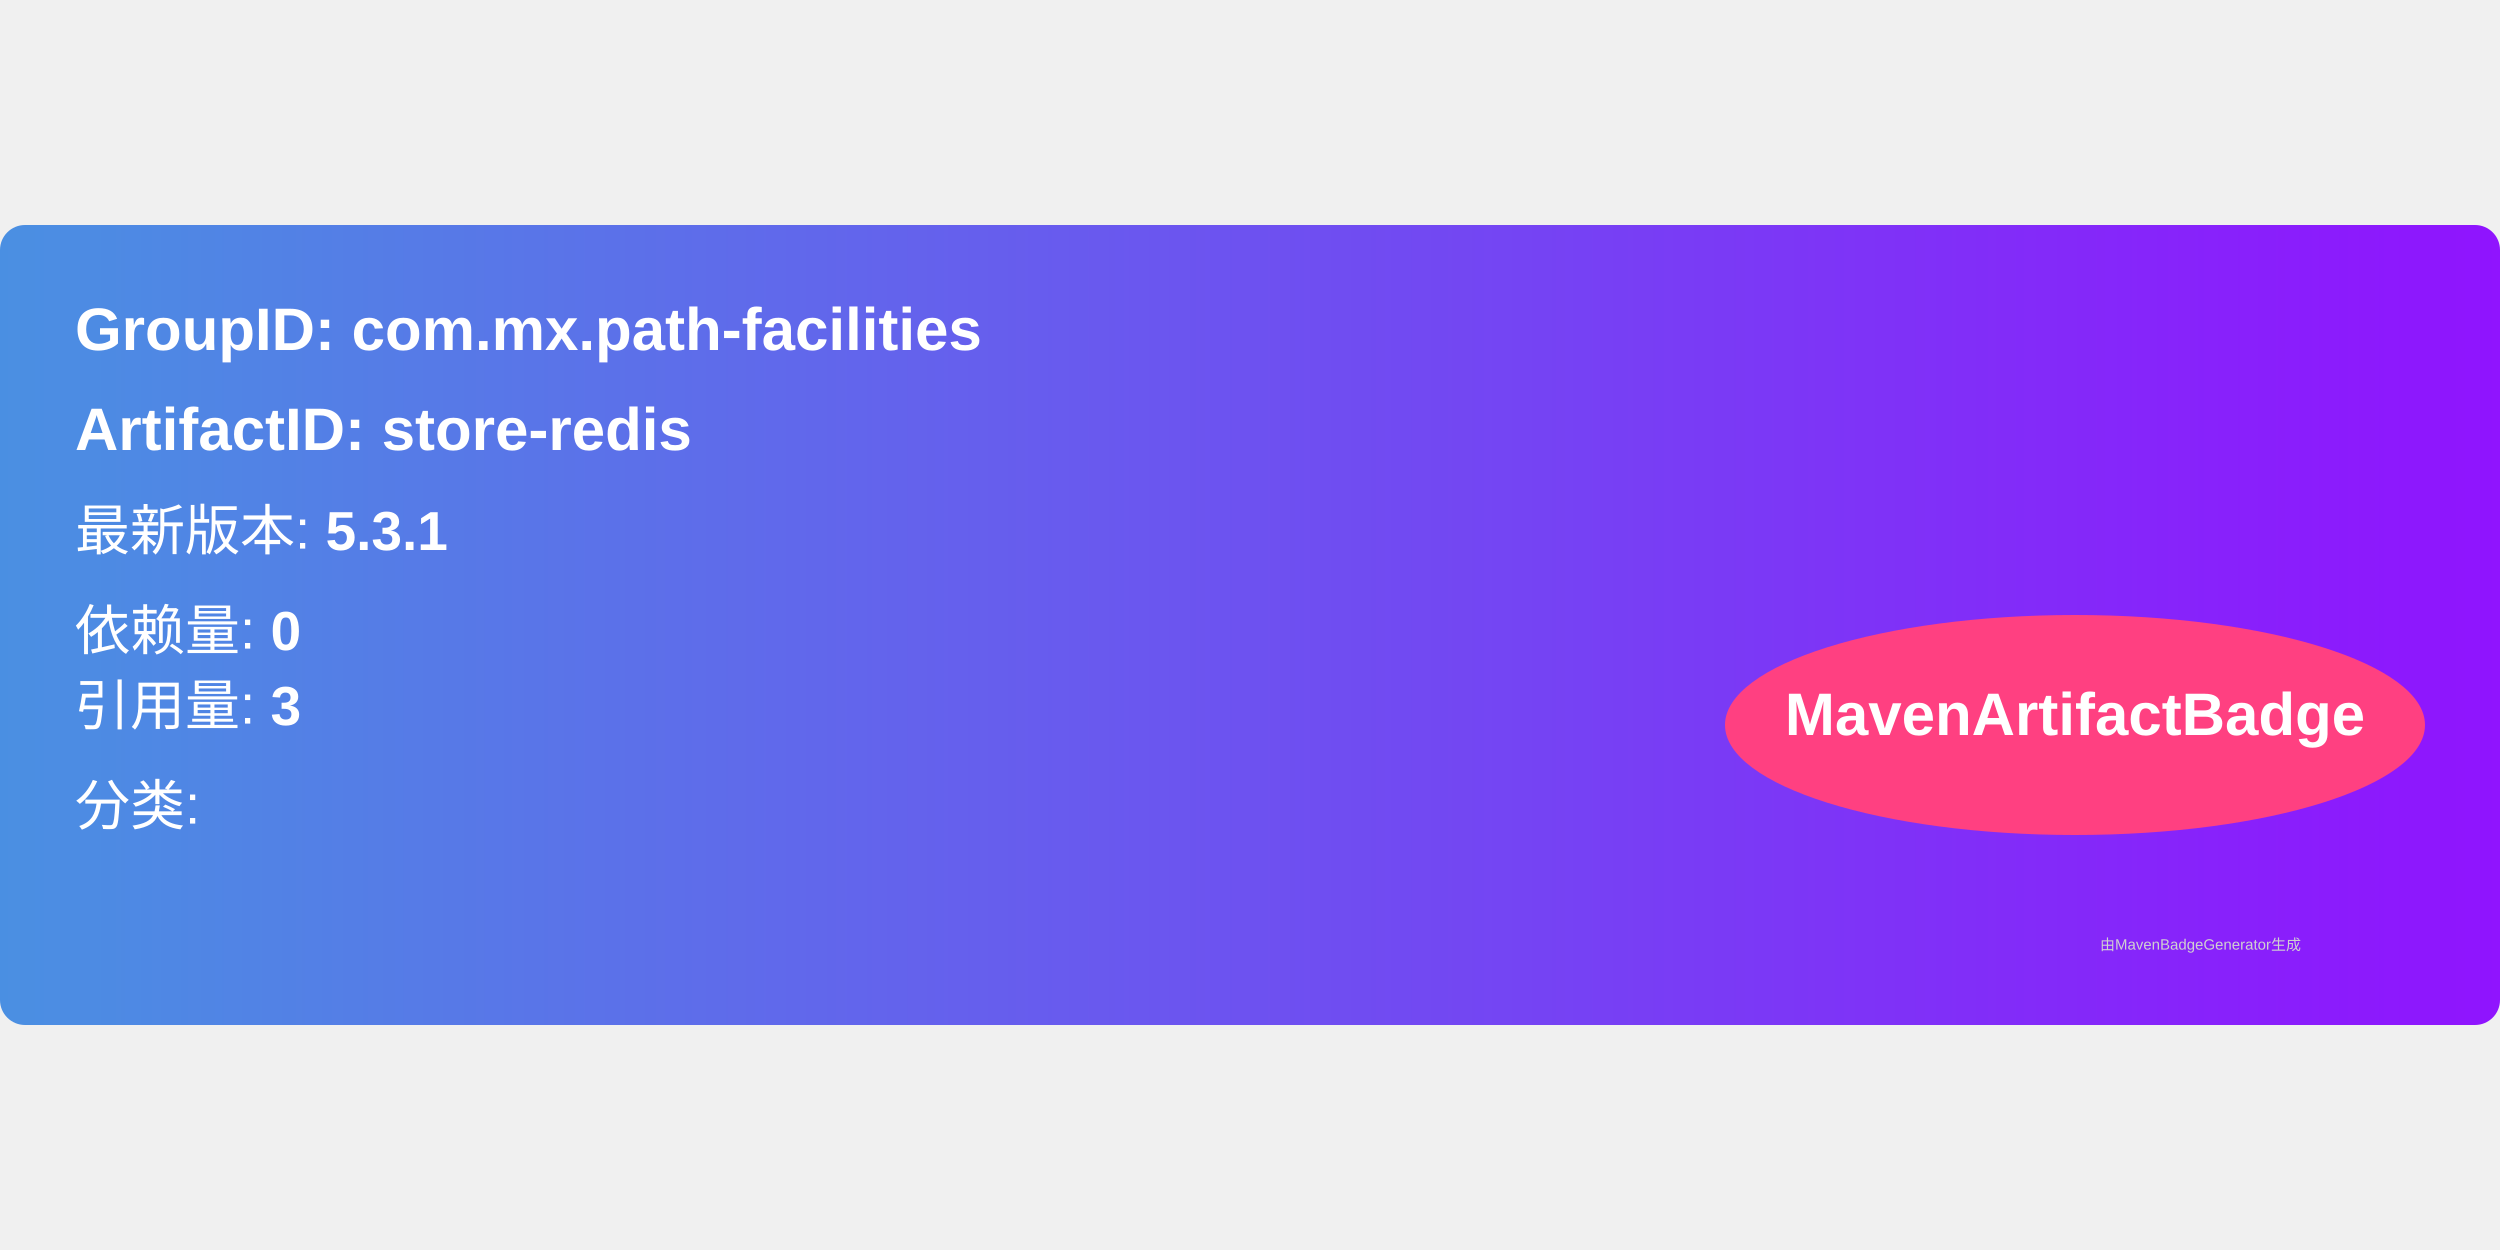
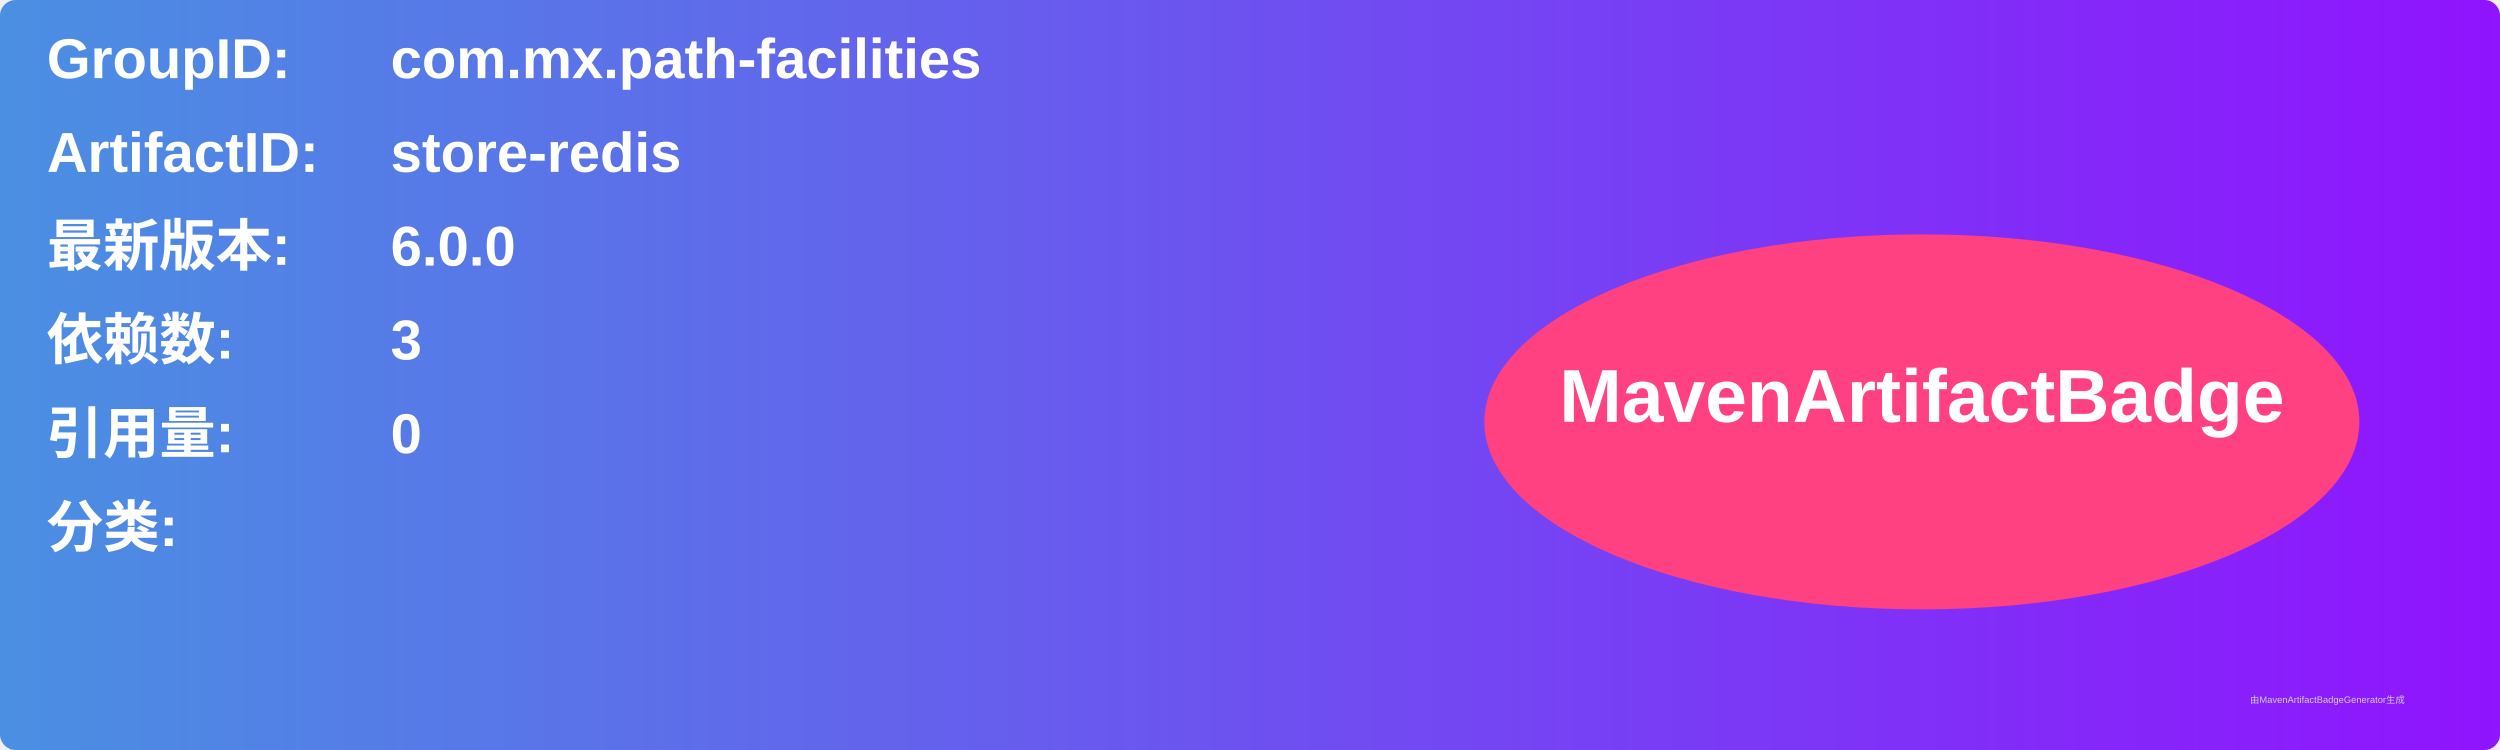
- <svg xmlns="http://www.w3.org/2000/svg" width="300" height="150" viewBox="0 0 500 160">
+ <svg xmlns="http://www.w3.org/2000/svg" width="800" height="240" viewBox="0 0 800 240">
  <linearGradient id="grad" x1="0%" y1="0%" x2="100%" y2="0%">
    <stop offset="0%" stop-color="#4a90e2" />
    <stop offset="100%" stop-color="#9013fe" />
  </linearGradient>
  <rect width="100%" height="100%" rx="5" ry="5" fill="url(#grad)" />
  <g transform="translate(15, 15)">
-     <text x="0" y="10" font-family="Arial" font-size="12" fill="white" font-weight="bold" width="260">
-       GroupID:   com.mx.path-facilities
+     <text x="0" y="10" font-family="Arial" font-size="18" fill="white" font-weight="bold" width="260">GroupID:</text>
+     <text x="110" y="10" font-family="Arial" font-size="18" fill="white" font-weight="bold" width="460">com.mx.path-facilities</text>
+     <text x="0" y="40" font-family="Arial" font-size="18" fill="white" font-weight="bold" width="260">ArtifactID:</text>
+     <text x="110" y="40" font-family="Arial" font-size="18" fill="white" font-weight="bold" width="460">store-redis</text>
+     <text x="0" y="70" font-family="Arial" font-size="18" fill="white" font-weight="bold">最新版本:</text>
+     <text x="110" y="70" font-family="Arial" font-size="18" fill="white" font-weight="bold">
+       <tspan font-weight="bold">6.0.0</tspan>
    </text>
-     <text x="0" y="30" font-family="Arial" font-size="12" fill="white" font-weight="bold" width="260">
-       ArtifactID: store-redis
+     <text x="0" y="100" font-family="Arial" font-size="18" fill="white" font-weight="bold">依赖数: </text>
+     <text x="110" y="100" font-family="Arial" font-size="18" fill="white">
+       <tspan font-weight="bold">3</tspan>
    </text>
-     <text x="0" y="50" font-family="Arial" font-size="11" fill="white">
-       最新版本: <tspan font-weight="bold">5.3.1</tspan>
+     <text x="0" y="130" font-family="Arial" font-size="18" fill="white" font-weight="bold">引用量: </text>
+     <text x="110" y="130" font-family="Arial" font-size="18" fill="white">
+       <tspan font-weight="bold">0</tspan>
    </text>
-     <text x="0" y="70" font-family="Arial" font-size="11" fill="white">
-       依赖量: <tspan font-weight="bold">0</tspan>
+     <text x="0" y="160" font-family="Arial" font-size="18" fill="white" font-weight="bold">分类:</text>
+     <text x="10" y="190" font-family="Arial" font-size="10" fill="white">
+       <tspan font-weight="bold" />
    </text>
-     <text x="0" y="85" font-family="Arial" font-size="11" fill="white">
-       引用量: <tspan font-weight="bold">3</tspan>
-     </text>
-     <text x="0" y="105" font-family="Arial" font-size="11" fill="white">
-       分类: <tspan font-weight="bold" />
-     </text>
-     <ellipse cx="400" cy="85" rx="70" ry="22" fill="#ff4081" />
-     <text x="400" y="87" text-anchor="middle" font-family="Arial" font-size="12" fill="white" font-weight="bold">MavenArtifactBadge</text>
+     <ellipse cx="600" cy="120" rx="140" ry="60" fill="#ff4081" />
+     <text x="600" y="120" text-anchor="middle" font-family="Arial" font-size="24" fill="white" font-weight="bold">MavenArtifactBadge</text>
  </g>
-   <text x="420" y="145" font-family="Arial" font-size="3" fill="#d0d0d0">
-     由MavenBadgeGenerator生成
-   </text>
+   <text x="720" y="225" font-family="Arial" font-size="3" fill="#d0d0d0">由MavenArtifactBadgeGenerator生成</text>
</svg>
